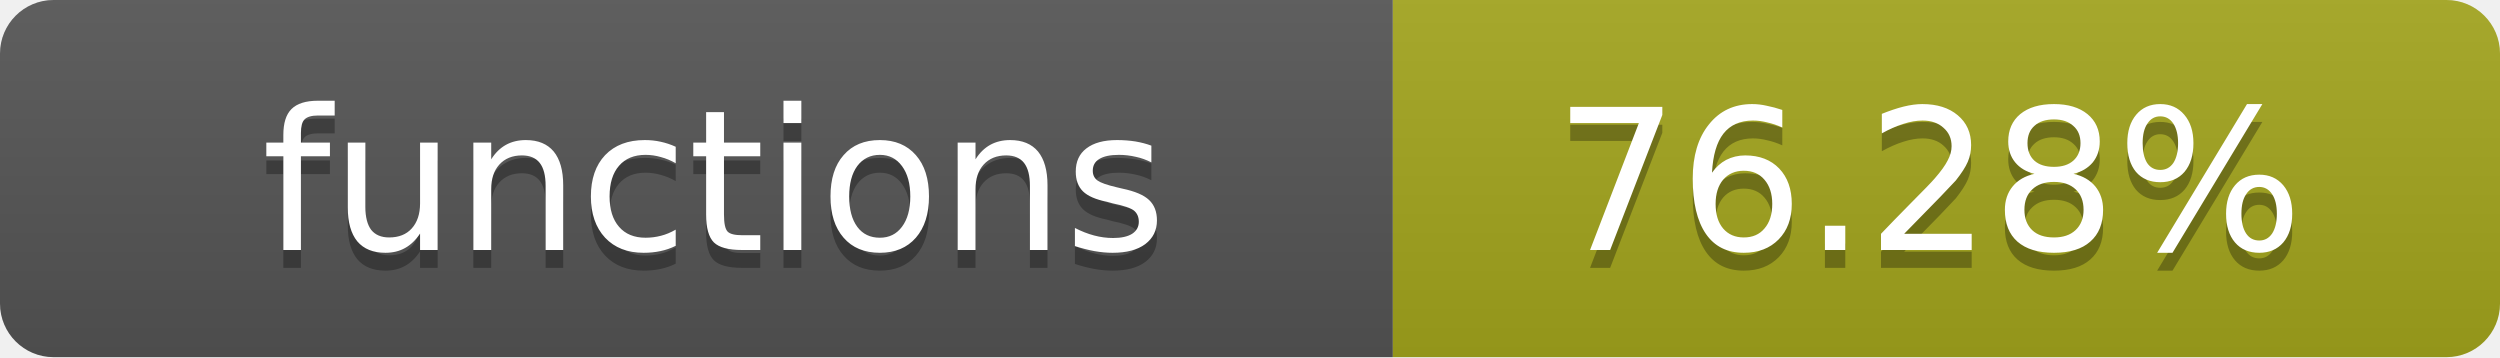
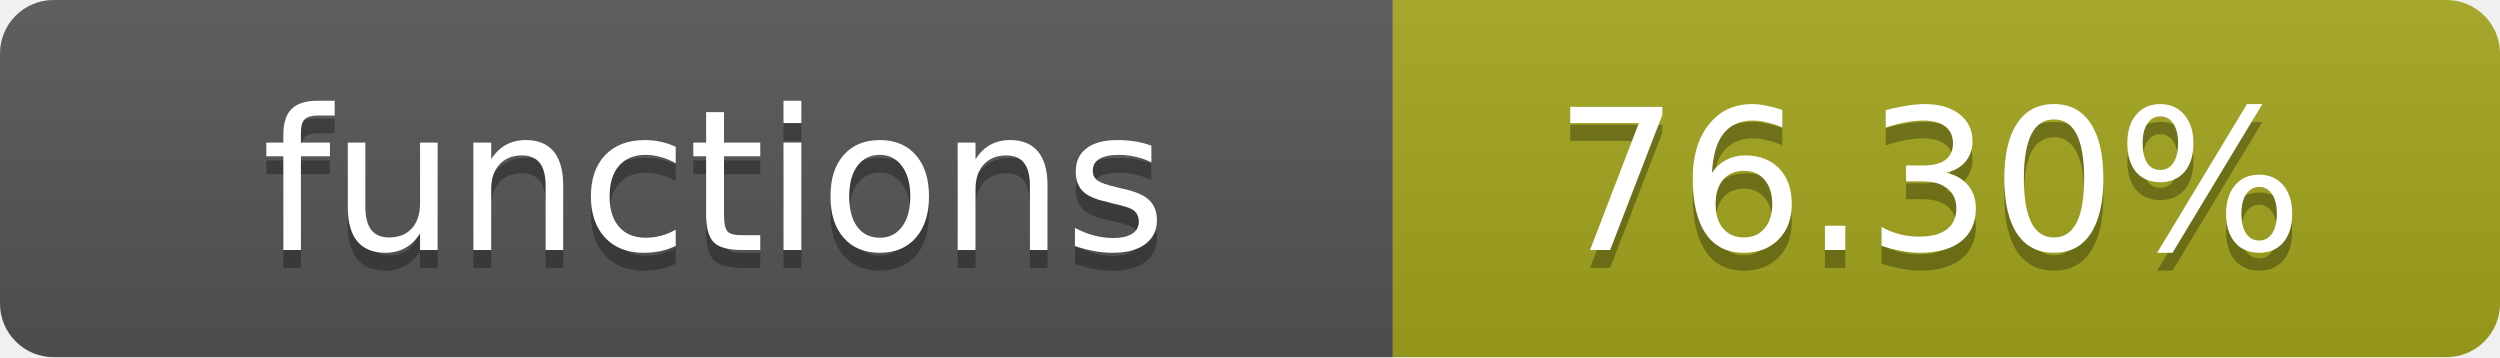
- <svg xmlns="http://www.w3.org/2000/svg" width="140" height="20" role="img" aria-label="functions: 76.28%">
+ <svg xmlns="http://www.w3.org/2000/svg" width="140" height="20" role="img" aria-label="functions: 76.30%">
  <linearGradient id="s" x2="0" y2="100%">
    <stop offset="0" stop-color="#bbb" stop-opacity=".1" />
    <stop offset="1" stop-opacity=".1" />
  </linearGradient>
  <clipPath id="r">
    <rect width="140" height="20" rx="3" fill="#fff" />
  </clipPath>
  <g clip-path="url(#r)">
    <rect width="78" height="20" fill="#555" />
    <rect x="78" width="62" height="20" fill="#a4a61d" />
    <rect width="140" height="20" fill="url(#s)" />
  </g>
  <g fill="#fff" text-anchor="middle" font-family="Verdana,Geneva,DejaVu Sans,sans-serif" text-rendering="geometricPrecision" font-size="11">
    <text x="40" y="15" fill="#010101" fill-opacity=".3">functions</text>
    <text x="40" y="14">functions</text>
-     <text x="108" y="15" fill="#010101" fill-opacity=".3">76.28%</text>
-     <text x="108" y="14">76.28%</text>
+     <text x="108" y="15" fill="#010101" fill-opacity=".3">76.30%</text>
+     <text x="108" y="14">76.30%</text>
  </g>
</svg>
